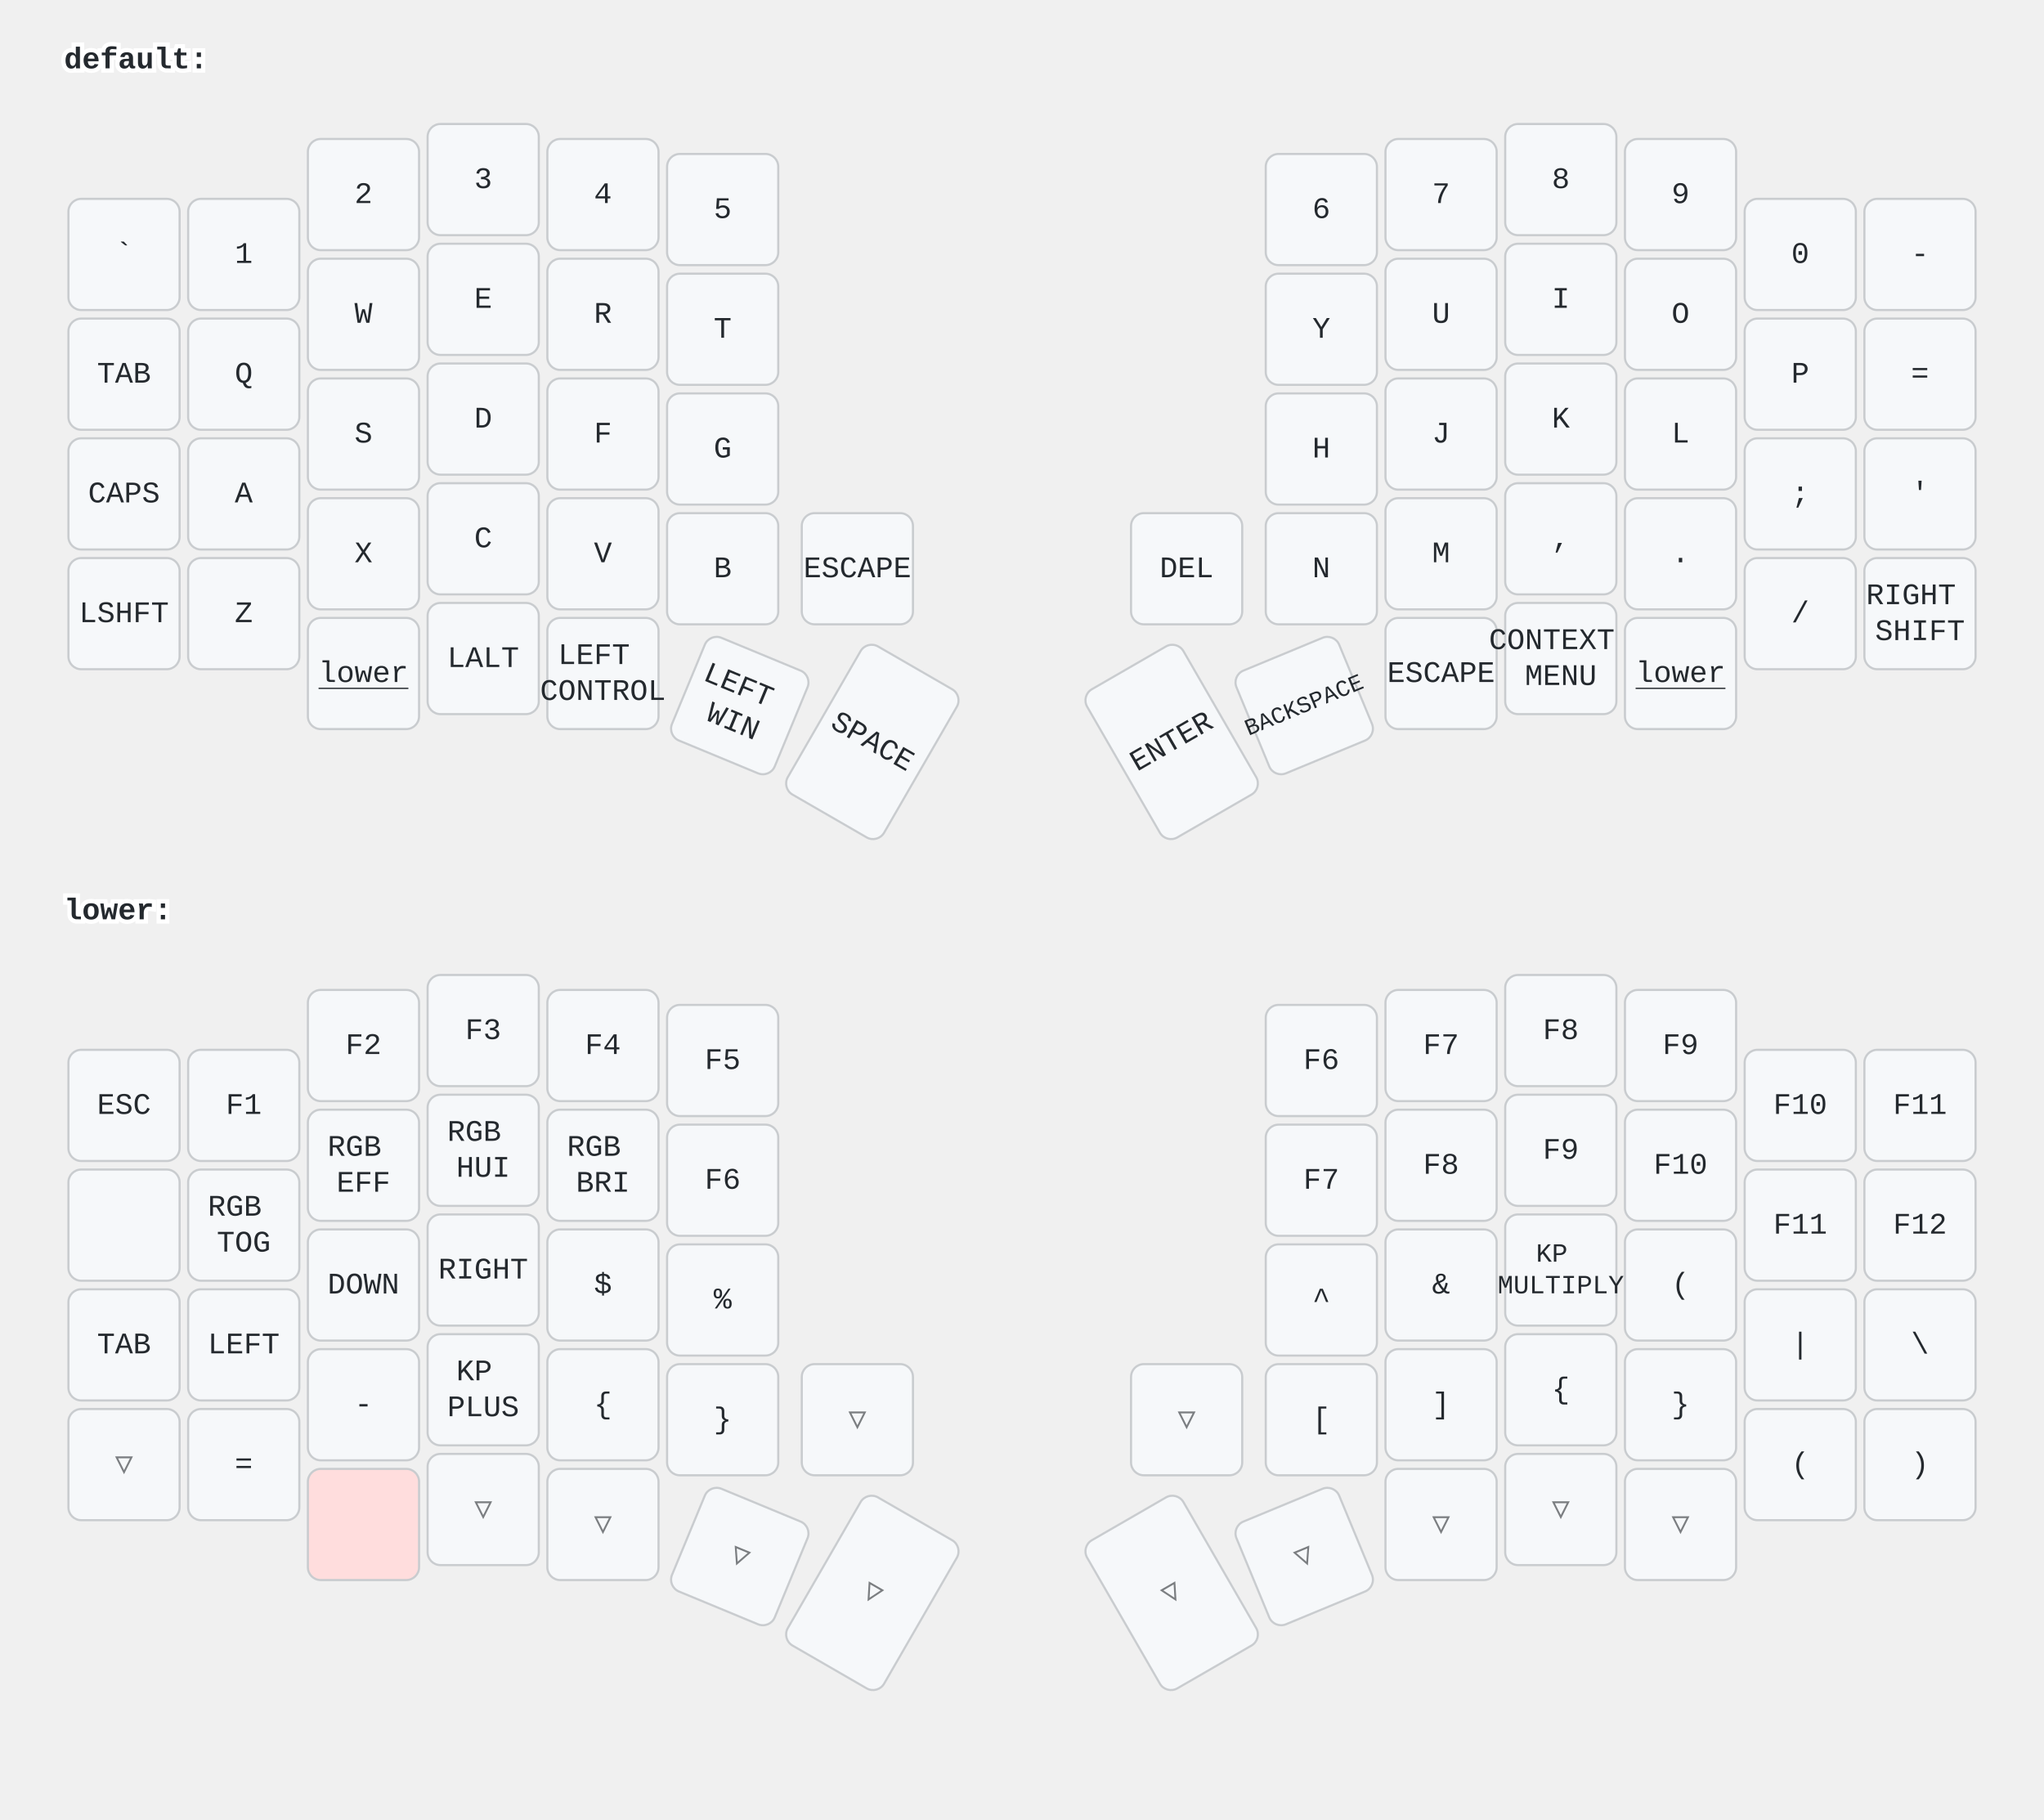
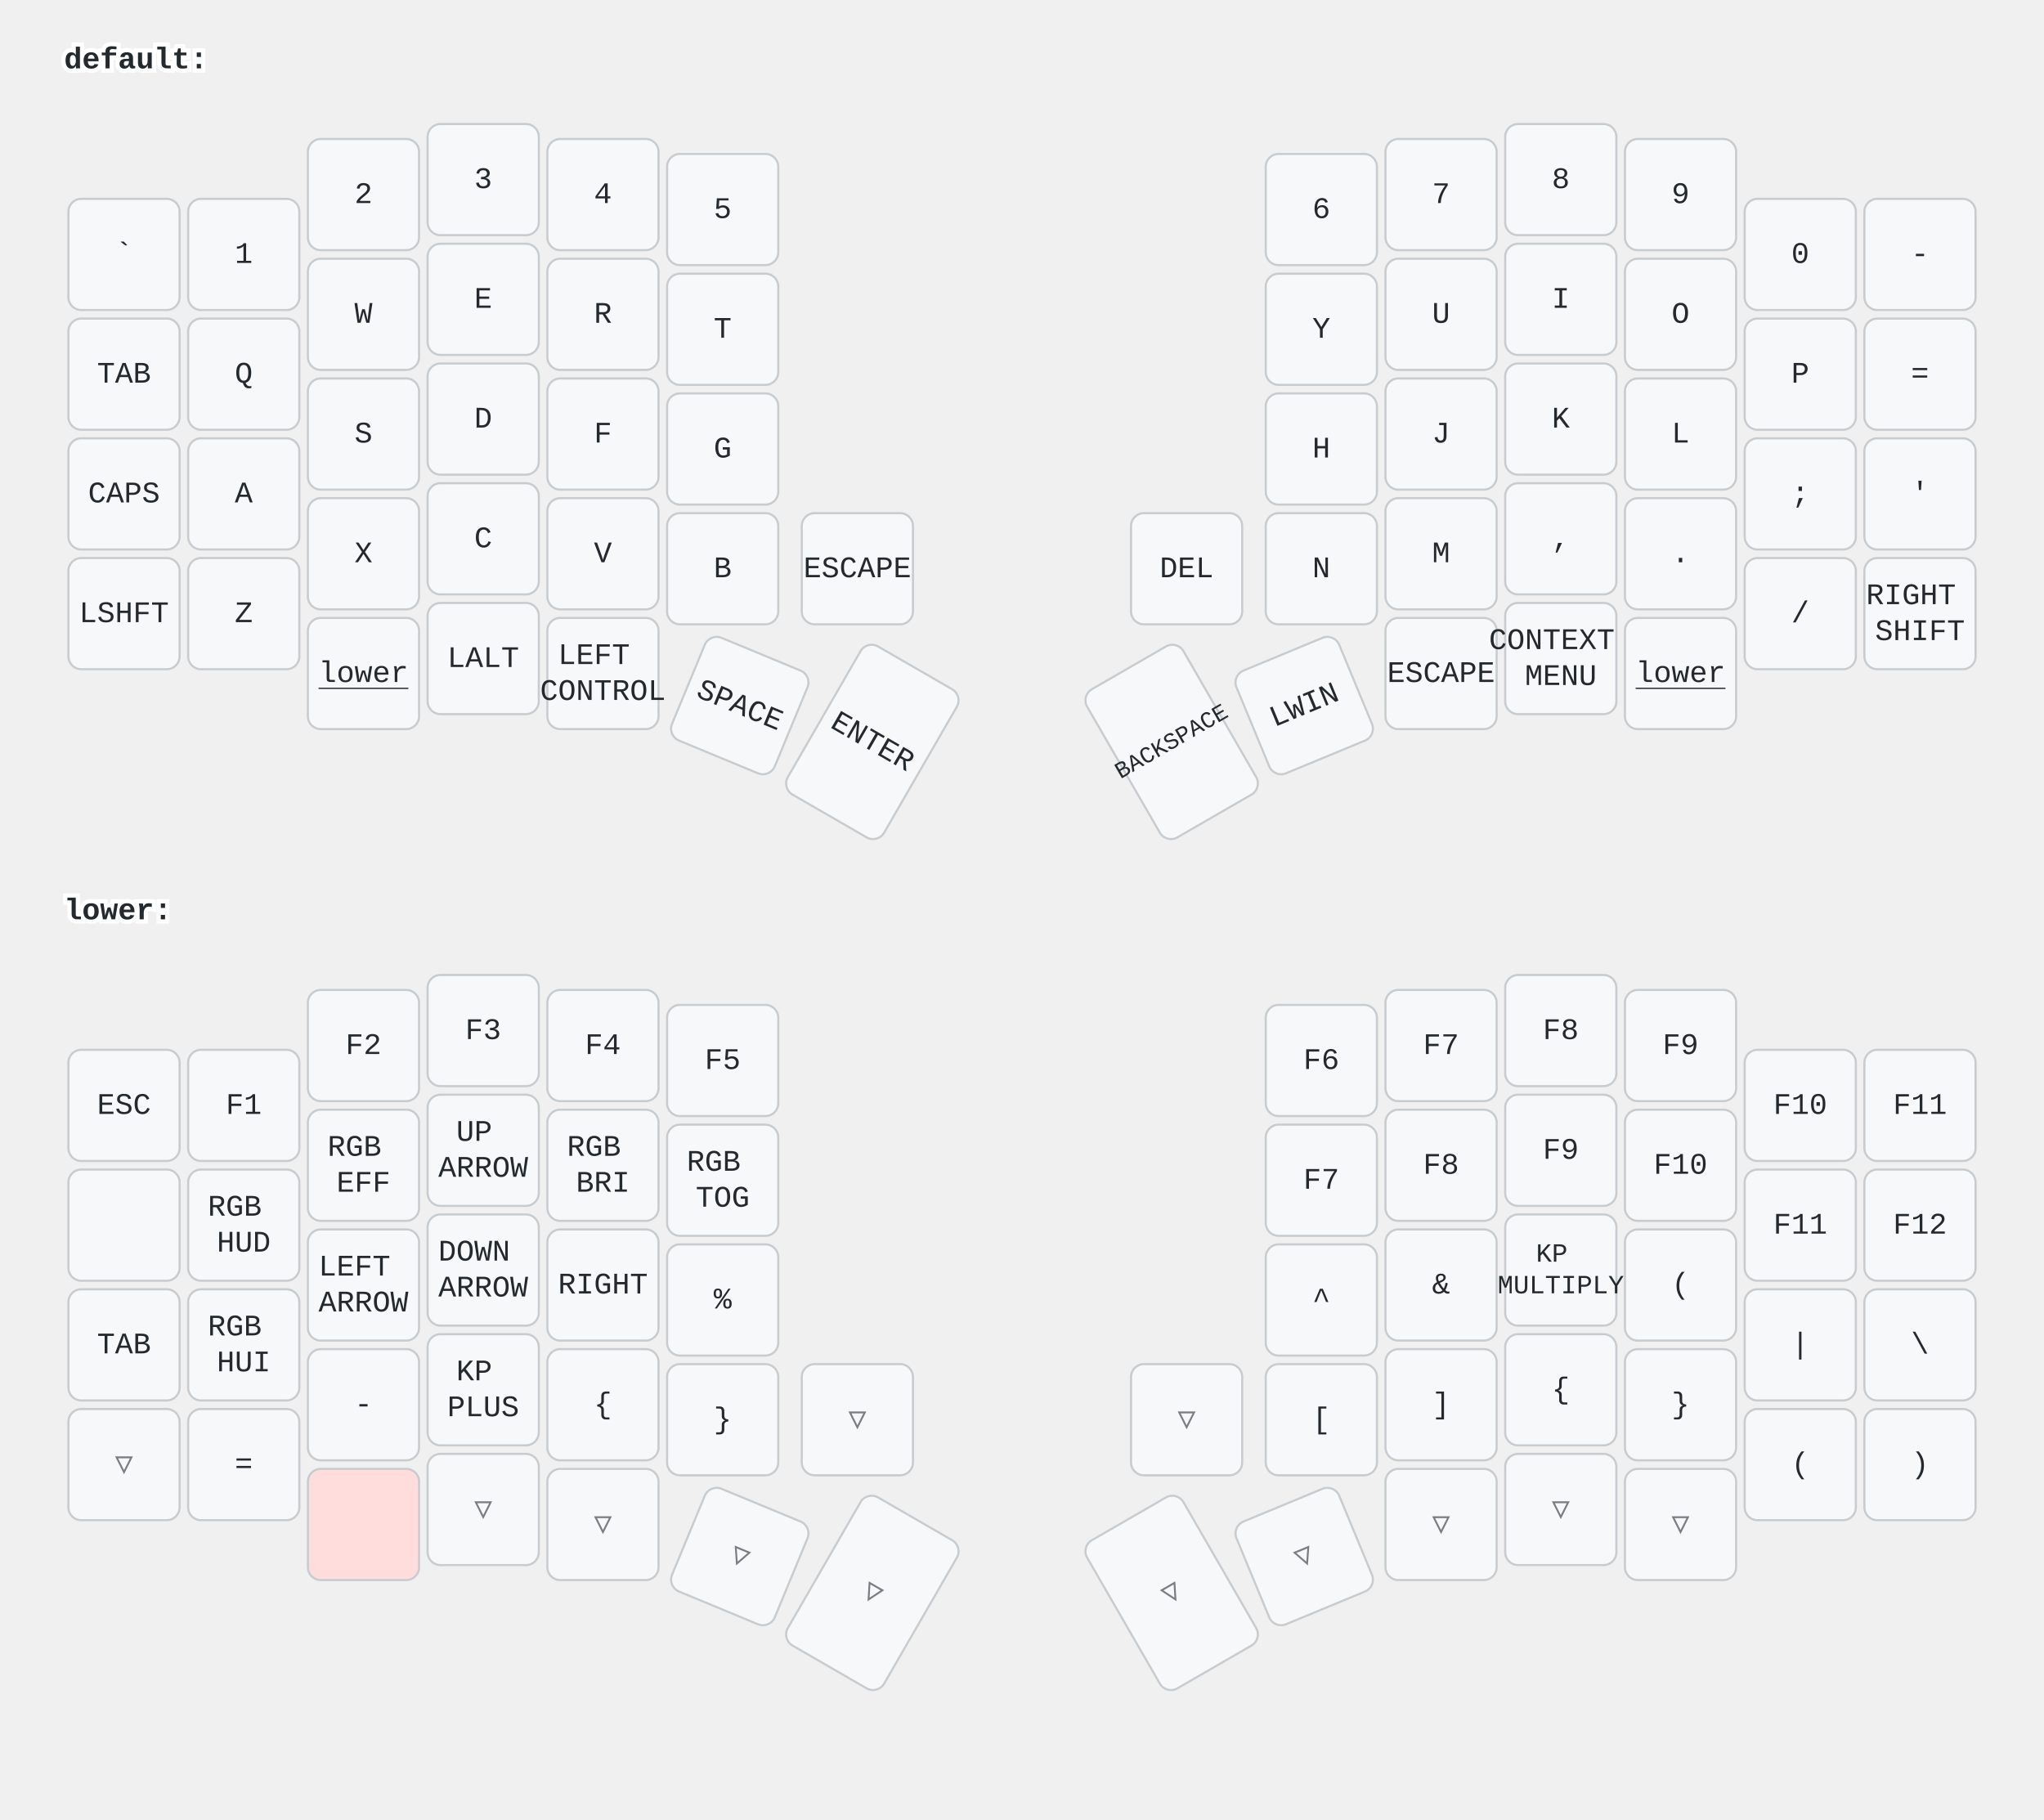
<svg xmlns="http://www.w3.org/2000/svg" width="956" height="851" viewBox="0 0 956 851" class="keymap">
  <style>/* inherit to force styles through use tags */
svg path {
    fill: inherit;
}

/* font and background color specifications */
svg.keymap {
    font-family: SFMono-Regular,Consolas,Liberation Mono,Menlo,monospace;
    font-size: 14px;
    font-kerning: normal;
    text-rendering: optimizeLegibility;
    fill: #24292e;
}

/* default key styling */
rect.key {
    fill: #f6f8fa;
}

rect.key, rect.combo {
    stroke: #c9cccf;
    stroke-width: 1;
}

/* default key side styling, only used is draw_key_sides is set */
rect.side {
    filter: brightness(90%);
}

/* color accent for combo boxes */
rect.combo, rect.combo-separate {
    fill: #cdf;
}

/* color accent for held keys */
rect.held, rect.combo.held {
    fill: #fdd;
}

/* color accent for ghost (optional) keys */
rect.ghost, rect.combo.ghost {
    stroke-dasharray: 4, 4;
    stroke-width: 2;
}

text {
    text-anchor: middle;
    dominant-baseline: middle;
}

/* styling for layer labels */
text.label {
    font-weight: bold;
    text-anchor: start;
    stroke: white;
    stroke-width: 4;
    paint-order: stroke;
}

/* styling for optional footer */
text.footer {
    text-anchor: end;
    dominant-baseline: auto;
    stroke: white;
    stroke-width: 4;
    paint-order: stroke;
}

/* styling for combo tap, and key non-tap label text */
text.combo, text.hold, text.shifted, text.left, text.right, text.tl, text.tr, text.bl, text.br {
    font-size: 11px;
}

text.hold, text.bl, text.br {
    text-anchor: middle;
    dominant-baseline: auto;
}

text.shifted, text.tl, text.tr {
    text-anchor: middle;
    dominant-baseline: hanging;
}

text.left, text.tl, text.bl {
    text-anchor: start;
}

text.right, text.tr, text.br {
    text-anchor: end;
}

text.layer-activator {
    text-decoration: underline;
}

/* styling for hold/shifted label text in combo box */
text.combo.hold, text.combo.shifted, text.combo.left, text.combo.right {
    font-size: 8px;
}

/* lighter symbol for transparent keys */
text.trans {
    fill: #7b7e81;
}

/* styling for combo dendrons */
path.combo {
    stroke-width: 1;
    stroke: gray;
    fill: none;
}

/* Start Tabler Icons Cleanup */
/* cannot use height/width with glyphs */
.icon-tabler &gt; path {
    fill: inherit;
    stroke: inherit;
    stroke-width: 2;
}
/* hide tabler's default box */
.icon-tabler &gt; path[stroke="none"][fill="none"] {
    visibility: hidden;
}
/* End Tabler Icons Cleanup */
</style>
  <g transform="translate(30, 0)" class="layer-default">
    <text x="0" y="28" class="label" id="default">default:</text>
    <g transform="translate(0, 56)">
      <g transform="translate(28, 63)" class="key keypos-0">
        <rect rx="6" ry="6" x="-26" y="-26" width="52" height="52" class="key" />
        <text x="0" y="0" class="key tap">`</text>
      </g>
      <g transform="translate(84, 63)" class="key keypos-1">
        <rect rx="6" ry="6" x="-26" y="-26" width="52" height="52" class="key" />
        <text x="0" y="0" class="key tap">1</text>
      </g>
      <g transform="translate(140, 35)" class="key keypos-2">
        <rect rx="6" ry="6" x="-26" y="-26" width="52" height="52" class="key" />
        <text x="0" y="0" class="key tap">2</text>
      </g>
      <g transform="translate(196, 28)" class="key keypos-3">
        <rect rx="6" ry="6" x="-26" y="-26" width="52" height="52" class="key" />
        <text x="0" y="0" class="key tap">3</text>
      </g>
      <g transform="translate(252, 35)" class="key keypos-4">
        <rect rx="6" ry="6" x="-26" y="-26" width="52" height="52" class="key" />
        <text x="0" y="0" class="key tap">4</text>
      </g>
      <g transform="translate(308, 42)" class="key keypos-5">
        <rect rx="6" ry="6" x="-26" y="-26" width="52" height="52" class="key" />
        <text x="0" y="0" class="key tap">5</text>
      </g>
      <g transform="translate(588, 42)" class="key keypos-6">
        <rect rx="6" ry="6" x="-26" y="-26" width="52" height="52" class="key" />
        <text x="0" y="0" class="key tap">6</text>
      </g>
      <g transform="translate(644, 35)" class="key keypos-7">
        <rect rx="6" ry="6" x="-26" y="-26" width="52" height="52" class="key" />
        <text x="0" y="0" class="key tap">7</text>
      </g>
      <g transform="translate(700, 28)" class="key keypos-8">
        <rect rx="6" ry="6" x="-26" y="-26" width="52" height="52" class="key" />
        <text x="0" y="0" class="key tap">8</text>
      </g>
      <g transform="translate(756, 35)" class="key keypos-9">
        <rect rx="6" ry="6" x="-26" y="-26" width="52" height="52" class="key" />
        <text x="0" y="0" class="key tap">9</text>
      </g>
      <g transform="translate(812, 63)" class="key keypos-10">
        <rect rx="6" ry="6" x="-26" y="-26" width="52" height="52" class="key" />
        <text x="0" y="0" class="key tap">0</text>
      </g>
      <g transform="translate(868, 63)" class="key keypos-11">
        <rect rx="6" ry="6" x="-26" y="-26" width="52" height="52" class="key" />
        <text x="0" y="0" class="key tap">-</text>
      </g>
      <g transform="translate(28, 119)" class="key keypos-12">
        <rect rx="6" ry="6" x="-26" y="-26" width="52" height="52" class="key" />
        <text x="0" y="0" class="key tap">TAB</text>
      </g>
      <g transform="translate(84, 119)" class="key keypos-13">
        <rect rx="6" ry="6" x="-26" y="-26" width="52" height="52" class="key" />
        <text x="0" y="0" class="key tap">Q</text>
      </g>
      <g transform="translate(140, 91)" class="key keypos-14">
        <rect rx="6" ry="6" x="-26" y="-26" width="52" height="52" class="key" />
        <text x="0" y="0" class="key tap">W</text>
      </g>
      <g transform="translate(196, 84)" class="key keypos-15">
        <rect rx="6" ry="6" x="-26" y="-26" width="52" height="52" class="key" />
        <text x="0" y="0" class="key tap">E</text>
      </g>
      <g transform="translate(252, 91)" class="key keypos-16">
        <rect rx="6" ry="6" x="-26" y="-26" width="52" height="52" class="key" />
        <text x="0" y="0" class="key tap">R</text>
      </g>
      <g transform="translate(308, 98)" class="key keypos-17">
        <rect rx="6" ry="6" x="-26" y="-26" width="52" height="52" class="key" />
        <text x="0" y="0" class="key tap">T</text>
      </g>
      <g transform="translate(588, 98)" class="key keypos-18">
        <rect rx="6" ry="6" x="-26" y="-26" width="52" height="52" class="key" />
        <text x="0" y="0" class="key tap">Y</text>
      </g>
      <g transform="translate(644, 91)" class="key keypos-19">
        <rect rx="6" ry="6" x="-26" y="-26" width="52" height="52" class="key" />
        <text x="0" y="0" class="key tap">U</text>
      </g>
      <g transform="translate(700, 84)" class="key keypos-20">
        <rect rx="6" ry="6" x="-26" y="-26" width="52" height="52" class="key" />
        <text x="0" y="0" class="key tap">I</text>
      </g>
      <g transform="translate(756, 91)" class="key keypos-21">
        <rect rx="6" ry="6" x="-26" y="-26" width="52" height="52" class="key" />
        <text x="0" y="0" class="key tap">O</text>
      </g>
      <g transform="translate(812, 119)" class="key keypos-22">
        <rect rx="6" ry="6" x="-26" y="-26" width="52" height="52" class="key" />
        <text x="0" y="0" class="key tap">P</text>
      </g>
      <g transform="translate(868, 119)" class="key keypos-23">
        <rect rx="6" ry="6" x="-26" y="-26" width="52" height="52" class="key" />
        <text x="0" y="0" class="key tap">=</text>
      </g>
      <g transform="translate(28, 175)" class="key keypos-24">
        <rect rx="6" ry="6" x="-26" y="-26" width="52" height="52" class="key" />
        <text x="0" y="0" class="key tap">CAPS</text>
      </g>
      <g transform="translate(84, 175)" class="key keypos-25">
        <rect rx="6" ry="6" x="-26" y="-26" width="52" height="52" class="key" />
        <text x="0" y="0" class="key tap">A</text>
      </g>
      <g transform="translate(140, 147)" class="key keypos-26">
        <rect rx="6" ry="6" x="-26" y="-26" width="52" height="52" class="key" />
        <text x="0" y="0" class="key tap">S</text>
      </g>
      <g transform="translate(196, 140)" class="key keypos-27">
        <rect rx="6" ry="6" x="-26" y="-26" width="52" height="52" class="key" />
        <text x="0" y="0" class="key tap">D</text>
      </g>
      <g transform="translate(252, 147)" class="key keypos-28">
        <rect rx="6" ry="6" x="-26" y="-26" width="52" height="52" class="key" />
        <text x="0" y="0" class="key tap">F</text>
      </g>
      <g transform="translate(308, 154)" class="key keypos-29">
        <rect rx="6" ry="6" x="-26" y="-26" width="52" height="52" class="key" />
        <text x="0" y="0" class="key tap">G</text>
      </g>
      <g transform="translate(588, 154)" class="key keypos-30">
        <rect rx="6" ry="6" x="-26" y="-26" width="52" height="52" class="key" />
        <text x="0" y="0" class="key tap">H</text>
      </g>
      <g transform="translate(644, 147)" class="key keypos-31">
        <rect rx="6" ry="6" x="-26" y="-26" width="52" height="52" class="key" />
        <text x="0" y="0" class="key tap">J</text>
      </g>
      <g transform="translate(700, 140)" class="key keypos-32">
        <rect rx="6" ry="6" x="-26" y="-26" width="52" height="52" class="key" />
        <text x="0" y="0" class="key tap">K</text>
      </g>
      <g transform="translate(756, 147)" class="key keypos-33">
        <rect rx="6" ry="6" x="-26" y="-26" width="52" height="52" class="key" />
        <text x="0" y="0" class="key tap">L</text>
      </g>
      <g transform="translate(812, 175)" class="key keypos-34">
        <rect rx="6" ry="6" x="-26" y="-26" width="52" height="52" class="key" />
        <text x="0" y="0" class="key tap">;</text>
      </g>
      <g transform="translate(868, 175)" class="key keypos-35">
        <rect rx="6" ry="6" x="-26" y="-26" width="52" height="52" class="key" />
        <text x="0" y="0" class="key tap">'</text>
      </g>
      <g transform="translate(28, 231)" class="key keypos-36">
        <rect rx="6" ry="6" x="-26" y="-26" width="52" height="52" class="key" />
        <text x="0" y="0" class="key tap">LSHFT</text>
      </g>
      <g transform="translate(84, 231)" class="key keypos-37">
        <rect rx="6" ry="6" x="-26" y="-26" width="52" height="52" class="key" />
        <text x="0" y="0" class="key tap">Z</text>
      </g>
      <g transform="translate(140, 203)" class="key keypos-38">
        <rect rx="6" ry="6" x="-26" y="-26" width="52" height="52" class="key" />
        <text x="0" y="0" class="key tap">X</text>
      </g>
      <g transform="translate(196, 196)" class="key keypos-39">
        <rect rx="6" ry="6" x="-26" y="-26" width="52" height="52" class="key" />
        <text x="0" y="0" class="key tap">C</text>
      </g>
      <g transform="translate(252, 203)" class="key keypos-40">
        <rect rx="6" ry="6" x="-26" y="-26" width="52" height="52" class="key" />
        <text x="0" y="0" class="key tap">V</text>
      </g>
      <g transform="translate(308, 210)" class="key keypos-41">
        <rect rx="6" ry="6" x="-26" y="-26" width="52" height="52" class="key" />
        <text x="0" y="0" class="key tap">B</text>
      </g>
      <g transform="translate(371, 210)" class="key keypos-42">
        <rect rx="6" ry="6" x="-26" y="-26" width="52" height="52" class="key" />
        <text x="0" y="0" class="key tap">ESCAPE</text>
      </g>
      <g transform="translate(525, 210)" class="key keypos-43">
        <rect rx="6" ry="6" x="-26" y="-26" width="52" height="52" class="key" />
        <text x="0" y="0" class="key tap">DEL</text>
      </g>
      <g transform="translate(588, 210)" class="key keypos-44">
        <rect rx="6" ry="6" x="-26" y="-26" width="52" height="52" class="key" />
        <text x="0" y="0" class="key tap">N</text>
      </g>
      <g transform="translate(644, 203)" class="key keypos-45">
        <rect rx="6" ry="6" x="-26" y="-26" width="52" height="52" class="key" />
        <text x="0" y="0" class="key tap">M</text>
      </g>
      <g transform="translate(700, 196)" class="key keypos-46">
        <rect rx="6" ry="6" x="-26" y="-26" width="52" height="52" class="key" />
        <text x="0" y="0" class="key tap">,</text>
      </g>
      <g transform="translate(756, 203)" class="key keypos-47">
        <rect rx="6" ry="6" x="-26" y="-26" width="52" height="52" class="key" />
        <text x="0" y="0" class="key tap">.</text>
      </g>
      <g transform="translate(812, 231)" class="key keypos-48">
        <rect rx="6" ry="6" x="-26" y="-26" width="52" height="52" class="key" />
        <text x="0" y="0" class="key tap">/</text>
      </g>
      <g transform="translate(868, 231)" class="key keypos-49">
        <rect rx="6" ry="6" x="-26" y="-26" width="52" height="52" class="key" />
        <text x="0" y="0" class="key tap">
          <tspan x="0" dy="-0.6em">RIGHT</tspan>
          <tspan x="0" dy="1.2em">SHIFT</tspan>
        </text>
      </g>
      <g transform="translate(140, 259)" class="key keypos-50">
        <rect rx="6" ry="6" x="-26" y="-26" width="52" height="52" class="key" />
        <a href="#lower">
          <text x="0" y="0" class="key tap layer-activator">lower</text>
        </a>
      </g>
      <g transform="translate(196, 252)" class="key keypos-51">
        <rect rx="6" ry="6" x="-26" y="-26" width="52" height="52" class="key" />
        <text x="0" y="0" class="key tap">LALT</text>
      </g>
      <g transform="translate(252, 259)" class="key keypos-52">
        <rect rx="6" ry="6" x="-26" y="-26" width="52" height="52" class="key" />
        <text x="0" y="0" class="key tap">
          <tspan x="0" dy="-0.6em">LEFT</tspan>
          <tspan x="0" dy="1.2em">CONTROL</tspan>
        </text>
      </g>
      <g transform="translate(316, 274) rotate(22.5)" class="key keypos-53">
        <rect rx="6" ry="6" x="-26" y="-26" width="52" height="52" class="key" />
-         <text x="0" y="0" class="key tap">
-           <tspan x="0" dy="-0.6em">LEFT</tspan>
-           <tspan x="0" dy="1.2em">WIN</tspan>
-         </text>
+         <text x="0" y="0" class="key tap">SPACE</text>
      </g>
      <g transform="translate(378, 291) rotate(30.0)" class="key keypos-54">
        <rect rx="6" ry="6" x="-26" y="-40" width="52" height="80" class="key" />
-         <text x="0" y="0" class="key tap">SPACE</text>
+         <text x="0" y="0" class="key tap">ENTER</text>
      </g>
      <g transform="translate(518, 291) rotate(-30.0)" class="key keypos-55">
        <rect rx="6" ry="6" x="-26" y="-40" width="52" height="80" class="key" />
-         <text x="0" y="0" class="key tap">ENTER</text>
+         <text x="0" y="0" class="key tap">
+           <tspan style="font-size: 78%">BACKSPACE</tspan>
+         </text>
      </g>
      <g transform="translate(580, 274) rotate(-22.5)" class="key keypos-56">
        <rect rx="6" ry="6" x="-26" y="-26" width="52" height="52" class="key" />
-         <text x="0" y="0" class="key tap">
-           <tspan style="font-size: 78%">BACKSPACE</tspan>
-         </text>
+         <text x="0" y="0" class="key tap">LWIN</text>
      </g>
      <g transform="translate(644, 259)" class="key keypos-57">
        <rect rx="6" ry="6" x="-26" y="-26" width="52" height="52" class="key" />
        <text x="0" y="0" class="key tap">ESCAPE</text>
      </g>
      <g transform="translate(700, 252)" class="key keypos-58">
        <rect rx="6" ry="6" x="-26" y="-26" width="52" height="52" class="key" />
        <text x="0" y="0" class="key tap">
          <tspan x="0" dy="-0.6em">CONTEXT</tspan>
          <tspan x="0" dy="1.2em">MENU</tspan>
        </text>
      </g>
      <g transform="translate(756, 259)" class="key keypos-59">
        <rect rx="6" ry="6" x="-26" y="-26" width="52" height="52" class="key" />
        <a href="#lower">
          <text x="0" y="0" class="key tap layer-activator">lower</text>
        </a>
      </g>
    </g>
  </g>
  <g transform="translate(30, 398)" class="layer-lower">
    <text x="0" y="28" class="label" id="lower">lower:</text>
    <g transform="translate(0, 56)">
      <g transform="translate(28, 63)" class="key keypos-0">
        <rect rx="6" ry="6" x="-26" y="-26" width="52" height="52" class="key" />
        <text x="0" y="0" class="key tap">ESC</text>
      </g>
      <g transform="translate(84, 63)" class="key keypos-1">
        <rect rx="6" ry="6" x="-26" y="-26" width="52" height="52" class="key" />
        <text x="0" y="0" class="key tap">F1</text>
      </g>
      <g transform="translate(140, 35)" class="key keypos-2">
        <rect rx="6" ry="6" x="-26" y="-26" width="52" height="52" class="key" />
        <text x="0" y="0" class="key tap">F2</text>
      </g>
      <g transform="translate(196, 28)" class="key keypos-3">
        <rect rx="6" ry="6" x="-26" y="-26" width="52" height="52" class="key" />
        <text x="0" y="0" class="key tap">F3</text>
      </g>
      <g transform="translate(252, 35)" class="key keypos-4">
        <rect rx="6" ry="6" x="-26" y="-26" width="52" height="52" class="key" />
        <text x="0" y="0" class="key tap">F4</text>
      </g>
      <g transform="translate(308, 42)" class="key keypos-5">
        <rect rx="6" ry="6" x="-26" y="-26" width="52" height="52" class="key" />
        <text x="0" y="0" class="key tap">F5</text>
      </g>
      <g transform="translate(588, 42)" class="key keypos-6">
        <rect rx="6" ry="6" x="-26" y="-26" width="52" height="52" class="key" />
        <text x="0" y="0" class="key tap">F6</text>
      </g>
      <g transform="translate(644, 35)" class="key keypos-7">
        <rect rx="6" ry="6" x="-26" y="-26" width="52" height="52" class="key" />
        <text x="0" y="0" class="key tap">F7</text>
      </g>
      <g transform="translate(700, 28)" class="key keypos-8">
        <rect rx="6" ry="6" x="-26" y="-26" width="52" height="52" class="key" />
        <text x="0" y="0" class="key tap">F8</text>
      </g>
      <g transform="translate(756, 35)" class="key keypos-9">
        <rect rx="6" ry="6" x="-26" y="-26" width="52" height="52" class="key" />
        <text x="0" y="0" class="key tap">F9</text>
      </g>
      <g transform="translate(812, 63)" class="key keypos-10">
        <rect rx="6" ry="6" x="-26" y="-26" width="52" height="52" class="key" />
        <text x="0" y="0" class="key tap">F10</text>
      </g>
      <g transform="translate(868, 63)" class="key keypos-11">
        <rect rx="6" ry="6" x="-26" y="-26" width="52" height="52" class="key" />
        <text x="0" y="0" class="key tap">F11</text>
      </g>
      <g transform="translate(28, 119)" class="key keypos-12">
        <rect rx="6" ry="6" x="-26" y="-26" width="52" height="52" class="key" />
      </g>
      <g transform="translate(84, 119)" class="key keypos-13">
        <rect rx="6" ry="6" x="-26" y="-26" width="52" height="52" class="key" />
        <text x="0" y="0" class="key tap">
          <tspan x="0" dy="-0.6em">RGB</tspan>
-           <tspan x="0" dy="1.2em">TOG</tspan>
+           <tspan x="0" dy="1.2em">HUD</tspan>
        </text>
      </g>
      <g transform="translate(140, 91)" class="key keypos-14">
        <rect rx="6" ry="6" x="-26" y="-26" width="52" height="52" class="key" />
        <text x="0" y="0" class="key tap">
          <tspan x="0" dy="-0.6em">RGB</tspan>
          <tspan x="0" dy="1.2em">EFF</tspan>
        </text>
      </g>
      <g transform="translate(196, 84)" class="key keypos-15">
        <rect rx="6" ry="6" x="-26" y="-26" width="52" height="52" class="key" />
        <text x="0" y="0" class="key tap">
+           <tspan x="0" dy="-0.6em">UP</tspan>
+           <tspan x="0" dy="1.2em">ARROW</tspan>
+         </text>
+       </g>
+       <g transform="translate(252, 91)" class="key keypos-16">
+         <rect rx="6" ry="6" x="-26" y="-26" width="52" height="52" class="key" />
+         <text x="0" y="0" class="key tap">
+           <tspan x="0" dy="-0.6em">RGB</tspan>
+           <tspan x="0" dy="1.2em">BRI</tspan>
+         </text>
+       </g>
+       <g transform="translate(308, 98)" class="key keypos-17">
+         <rect rx="6" ry="6" x="-26" y="-26" width="52" height="52" class="key" />
+         <text x="0" y="0" class="key tap">
+           <tspan x="0" dy="-0.6em">RGB</tspan>
+           <tspan x="0" dy="1.2em">TOG</tspan>
+         </text>
+       </g>
+       <g transform="translate(588, 98)" class="key keypos-18">
+         <rect rx="6" ry="6" x="-26" y="-26" width="52" height="52" class="key" />
+         <text x="0" y="0" class="key tap">F7</text>
+       </g>
+       <g transform="translate(644, 91)" class="key keypos-19">
+         <rect rx="6" ry="6" x="-26" y="-26" width="52" height="52" class="key" />
+         <text x="0" y="0" class="key tap">F8</text>
+       </g>
+       <g transform="translate(700, 84)" class="key keypos-20">
+         <rect rx="6" ry="6" x="-26" y="-26" width="52" height="52" class="key" />
+         <text x="0" y="0" class="key tap">F9</text>
+       </g>
+       <g transform="translate(756, 91)" class="key keypos-21">
+         <rect rx="6" ry="6" x="-26" y="-26" width="52" height="52" class="key" />
+         <text x="0" y="0" class="key tap">F10</text>
+       </g>
+       <g transform="translate(812, 119)" class="key keypos-22">
+         <rect rx="6" ry="6" x="-26" y="-26" width="52" height="52" class="key" />
+         <text x="0" y="0" class="key tap">F11</text>
+       </g>
+       <g transform="translate(868, 119)" class="key keypos-23">
+         <rect rx="6" ry="6" x="-26" y="-26" width="52" height="52" class="key" />
+         <text x="0" y="0" class="key tap">F12</text>
+       </g>
+       <g transform="translate(28, 175)" class="key keypos-24">
+         <rect rx="6" ry="6" x="-26" y="-26" width="52" height="52" class="key" />
+         <text x="0" y="0" class="key tap">TAB</text>
+       </g>
+       <g transform="translate(84, 175)" class="key keypos-25">
+         <rect rx="6" ry="6" x="-26" y="-26" width="52" height="52" class="key" />
+         <text x="0" y="0" class="key tap">
          <tspan x="0" dy="-0.6em">RGB</tspan>
          <tspan x="0" dy="1.2em">HUI</tspan>
        </text>
      </g>
-       <g transform="translate(252, 91)" class="key keypos-16">
-         <rect rx="6" ry="6" x="-26" y="-26" width="52" height="52" class="key" />
-         <text x="0" y="0" class="key tap">
-           <tspan x="0" dy="-0.6em">RGB</tspan>
-           <tspan x="0" dy="1.2em">BRI</tspan>
-         </text>
-       </g>
-       <g transform="translate(308, 98)" class="key keypos-17">
-         <rect rx="6" ry="6" x="-26" y="-26" width="52" height="52" class="key" />
-         <text x="0" y="0" class="key tap">F6</text>
-       </g>
-       <g transform="translate(588, 98)" class="key keypos-18">
-         <rect rx="6" ry="6" x="-26" y="-26" width="52" height="52" class="key" />
-         <text x="0" y="0" class="key tap">F7</text>
-       </g>
-       <g transform="translate(644, 91)" class="key keypos-19">
-         <rect rx="6" ry="6" x="-26" y="-26" width="52" height="52" class="key" />
-         <text x="0" y="0" class="key tap">F8</text>
-       </g>
-       <g transform="translate(700, 84)" class="key keypos-20">
-         <rect rx="6" ry="6" x="-26" y="-26" width="52" height="52" class="key" />
-         <text x="0" y="0" class="key tap">F9</text>
-       </g>
-       <g transform="translate(756, 91)" class="key keypos-21">
-         <rect rx="6" ry="6" x="-26" y="-26" width="52" height="52" class="key" />
-         <text x="0" y="0" class="key tap">F10</text>
-       </g>
-       <g transform="translate(812, 119)" class="key keypos-22">
-         <rect rx="6" ry="6" x="-26" y="-26" width="52" height="52" class="key" />
-         <text x="0" y="0" class="key tap">F11</text>
-       </g>
-       <g transform="translate(868, 119)" class="key keypos-23">
-         <rect rx="6" ry="6" x="-26" y="-26" width="52" height="52" class="key" />
-         <text x="0" y="0" class="key tap">F12</text>
-       </g>
-       <g transform="translate(28, 175)" class="key keypos-24">
-         <rect rx="6" ry="6" x="-26" y="-26" width="52" height="52" class="key" />
-         <text x="0" y="0" class="key tap">TAB</text>
-       </g>
-       <g transform="translate(84, 175)" class="key keypos-25">
-         <rect rx="6" ry="6" x="-26" y="-26" width="52" height="52" class="key" />
-         <text x="0" y="0" class="key tap">LEFT</text>
-       </g>
      <g transform="translate(140, 147)" class="key keypos-26">
        <rect rx="6" ry="6" x="-26" y="-26" width="52" height="52" class="key" />
-         <text x="0" y="0" class="key tap">DOWN</text>
+         <text x="0" y="0" class="key tap">
+           <tspan x="0" dy="-0.6em">LEFT</tspan>
+           <tspan x="0" dy="1.2em">ARROW</tspan>
+         </text>
      </g>
      <g transform="translate(196, 140)" class="key keypos-27">
        <rect rx="6" ry="6" x="-26" y="-26" width="52" height="52" class="key" />
+         <text x="0" y="0" class="key tap">
+           <tspan x="0" dy="-0.6em">DOWN</tspan>
+           <tspan x="0" dy="1.2em">ARROW</tspan>
+         </text>
+       </g>
+       <g transform="translate(252, 147)" class="key keypos-28">
+         <rect rx="6" ry="6" x="-26" y="-26" width="52" height="52" class="key" />
        <text x="0" y="0" class="key tap">RIGHT</text>
-       </g>
-       <g transform="translate(252, 147)" class="key keypos-28">
-         <rect rx="6" ry="6" x="-26" y="-26" width="52" height="52" class="key" />
-         <text x="0" y="0" class="key tap">$</text>
      </g>
      <g transform="translate(308, 154)" class="key keypos-29">
        <rect rx="6" ry="6" x="-26" y="-26" width="52" height="52" class="key" />
        <text x="0" y="0" class="key tap">%</text>
      </g>
      <g transform="translate(588, 154)" class="key keypos-30">
        <rect rx="6" ry="6" x="-26" y="-26" width="52" height="52" class="key" />
        <text x="0" y="0" class="key tap">^</text>
      </g>
      <g transform="translate(644, 147)" class="key keypos-31">
        <rect rx="6" ry="6" x="-26" y="-26" width="52" height="52" class="key" />
        <text x="0" y="0" class="key tap">&amp;</text>
      </g>
      <g transform="translate(700, 140)" class="key keypos-32">
        <rect rx="6" ry="6" x="-26" y="-26" width="52" height="52" class="key" />
        <text x="0" y="0" class="key tap">
          <tspan x="0" dy="-0.6em" style="font-size: 88%">KP</tspan>
          <tspan x="0" dy="1.2em" style="font-size: 88%">MULTIPLY</tspan>
        </text>
      </g>
      <g transform="translate(756, 147)" class="key keypos-33">
        <rect rx="6" ry="6" x="-26" y="-26" width="52" height="52" class="key" />
        <text x="0" y="0" class="key tap">(</text>
      </g>
      <g transform="translate(812, 175)" class="key keypos-34">
        <rect rx="6" ry="6" x="-26" y="-26" width="52" height="52" class="key" />
        <text x="0" y="0" class="key tap">|</text>
      </g>
      <g transform="translate(868, 175)" class="key keypos-35">
        <rect rx="6" ry="6" x="-26" y="-26" width="52" height="52" class="key" />
        <text x="0" y="0" class="key tap">\</text>
      </g>
      <g transform="translate(28, 231)" class="key trans keypos-36">
        <rect rx="6" ry="6" x="-26" y="-26" width="52" height="52" class="key trans" />
        <text x="0" y="0" class="key trans tap">▽</text>
      </g>
      <g transform="translate(84, 231)" class="key keypos-37">
        <rect rx="6" ry="6" x="-26" y="-26" width="52" height="52" class="key" />
        <text x="0" y="0" class="key tap">=</text>
      </g>
      <g transform="translate(140, 203)" class="key keypos-38">
        <rect rx="6" ry="6" x="-26" y="-26" width="52" height="52" class="key" />
        <text x="0" y="0" class="key tap">-</text>
      </g>
      <g transform="translate(196, 196)" class="key keypos-39">
        <rect rx="6" ry="6" x="-26" y="-26" width="52" height="52" class="key" />
        <text x="0" y="0" class="key tap">
          <tspan x="0" dy="-0.6em">KP</tspan>
          <tspan x="0" dy="1.2em">PLUS</tspan>
        </text>
      </g>
      <g transform="translate(252, 203)" class="key keypos-40">
        <rect rx="6" ry="6" x="-26" y="-26" width="52" height="52" class="key" />
        <text x="0" y="0" class="key tap">{</text>
      </g>
      <g transform="translate(308, 210)" class="key keypos-41">
        <rect rx="6" ry="6" x="-26" y="-26" width="52" height="52" class="key" />
        <text x="0" y="0" class="key tap">}</text>
      </g>
      <g transform="translate(371, 210)" class="key trans keypos-42">
        <rect rx="6" ry="6" x="-26" y="-26" width="52" height="52" class="key trans" />
        <text x="0" y="0" class="key trans tap">▽</text>
      </g>
      <g transform="translate(525, 210)" class="key trans keypos-43">
        <rect rx="6" ry="6" x="-26" y="-26" width="52" height="52" class="key trans" />
        <text x="0" y="0" class="key trans tap">▽</text>
      </g>
      <g transform="translate(588, 210)" class="key keypos-44">
        <rect rx="6" ry="6" x="-26" y="-26" width="52" height="52" class="key" />
        <text x="0" y="0" class="key tap">[</text>
      </g>
      <g transform="translate(644, 203)" class="key keypos-45">
        <rect rx="6" ry="6" x="-26" y="-26" width="52" height="52" class="key" />
        <text x="0" y="0" class="key tap">]</text>
      </g>
      <g transform="translate(700, 196)" class="key keypos-46">
        <rect rx="6" ry="6" x="-26" y="-26" width="52" height="52" class="key" />
        <text x="0" y="0" class="key tap">{</text>
      </g>
      <g transform="translate(756, 203)" class="key keypos-47">
        <rect rx="6" ry="6" x="-26" y="-26" width="52" height="52" class="key" />
        <text x="0" y="0" class="key tap">}</text>
      </g>
      <g transform="translate(812, 231)" class="key keypos-48">
        <rect rx="6" ry="6" x="-26" y="-26" width="52" height="52" class="key" />
        <text x="0" y="0" class="key tap">(</text>
      </g>
      <g transform="translate(868, 231)" class="key keypos-49">
        <rect rx="6" ry="6" x="-26" y="-26" width="52" height="52" class="key" />
        <text x="0" y="0" class="key tap">)</text>
      </g>
      <g transform="translate(140, 259)" class="key held keypos-50">
        <rect rx="6" ry="6" x="-26" y="-26" width="52" height="52" class="key held" />
      </g>
      <g transform="translate(196, 252)" class="key trans keypos-51">
        <rect rx="6" ry="6" x="-26" y="-26" width="52" height="52" class="key trans" />
        <text x="0" y="0" class="key trans tap">▽</text>
      </g>
      <g transform="translate(252, 259)" class="key trans keypos-52">
        <rect rx="6" ry="6" x="-26" y="-26" width="52" height="52" class="key trans" />
        <text x="0" y="0" class="key trans tap">▽</text>
      </g>
      <g transform="translate(316, 274) rotate(22.5)" class="key trans keypos-53">
        <rect rx="6" ry="6" x="-26" y="-26" width="52" height="52" class="key trans" />
        <text x="0" y="0" class="key trans tap">▽</text>
      </g>
      <g transform="translate(378, 291) rotate(30.0)" class="key trans keypos-54">
        <rect rx="6" ry="6" x="-26" y="-40" width="52" height="80" class="key trans" />
        <text x="0" y="0" class="key trans tap">▽</text>
      </g>
      <g transform="translate(518, 291) rotate(-30.0)" class="key trans keypos-55">
        <rect rx="6" ry="6" x="-26" y="-40" width="52" height="80" class="key trans" />
        <text x="0" y="0" class="key trans tap">▽</text>
      </g>
      <g transform="translate(580, 274) rotate(-22.5)" class="key trans keypos-56">
        <rect rx="6" ry="6" x="-26" y="-26" width="52" height="52" class="key trans" />
        <text x="0" y="0" class="key trans tap">▽</text>
      </g>
      <g transform="translate(644, 259)" class="key trans keypos-57">
        <rect rx="6" ry="6" x="-26" y="-26" width="52" height="52" class="key trans" />
        <text x="0" y="0" class="key trans tap">▽</text>
      </g>
      <g transform="translate(700, 252)" class="key trans keypos-58">
        <rect rx="6" ry="6" x="-26" y="-26" width="52" height="52" class="key trans" />
        <text x="0" y="0" class="key trans tap">▽</text>
      </g>
      <g transform="translate(756, 259)" class="key trans keypos-59">
        <rect rx="6" ry="6" x="-26" y="-26" width="52" height="52" class="key trans" />
        <text x="0" y="0" class="key trans tap">▽</text>
      </g>
    </g>
  </g>
</svg>
